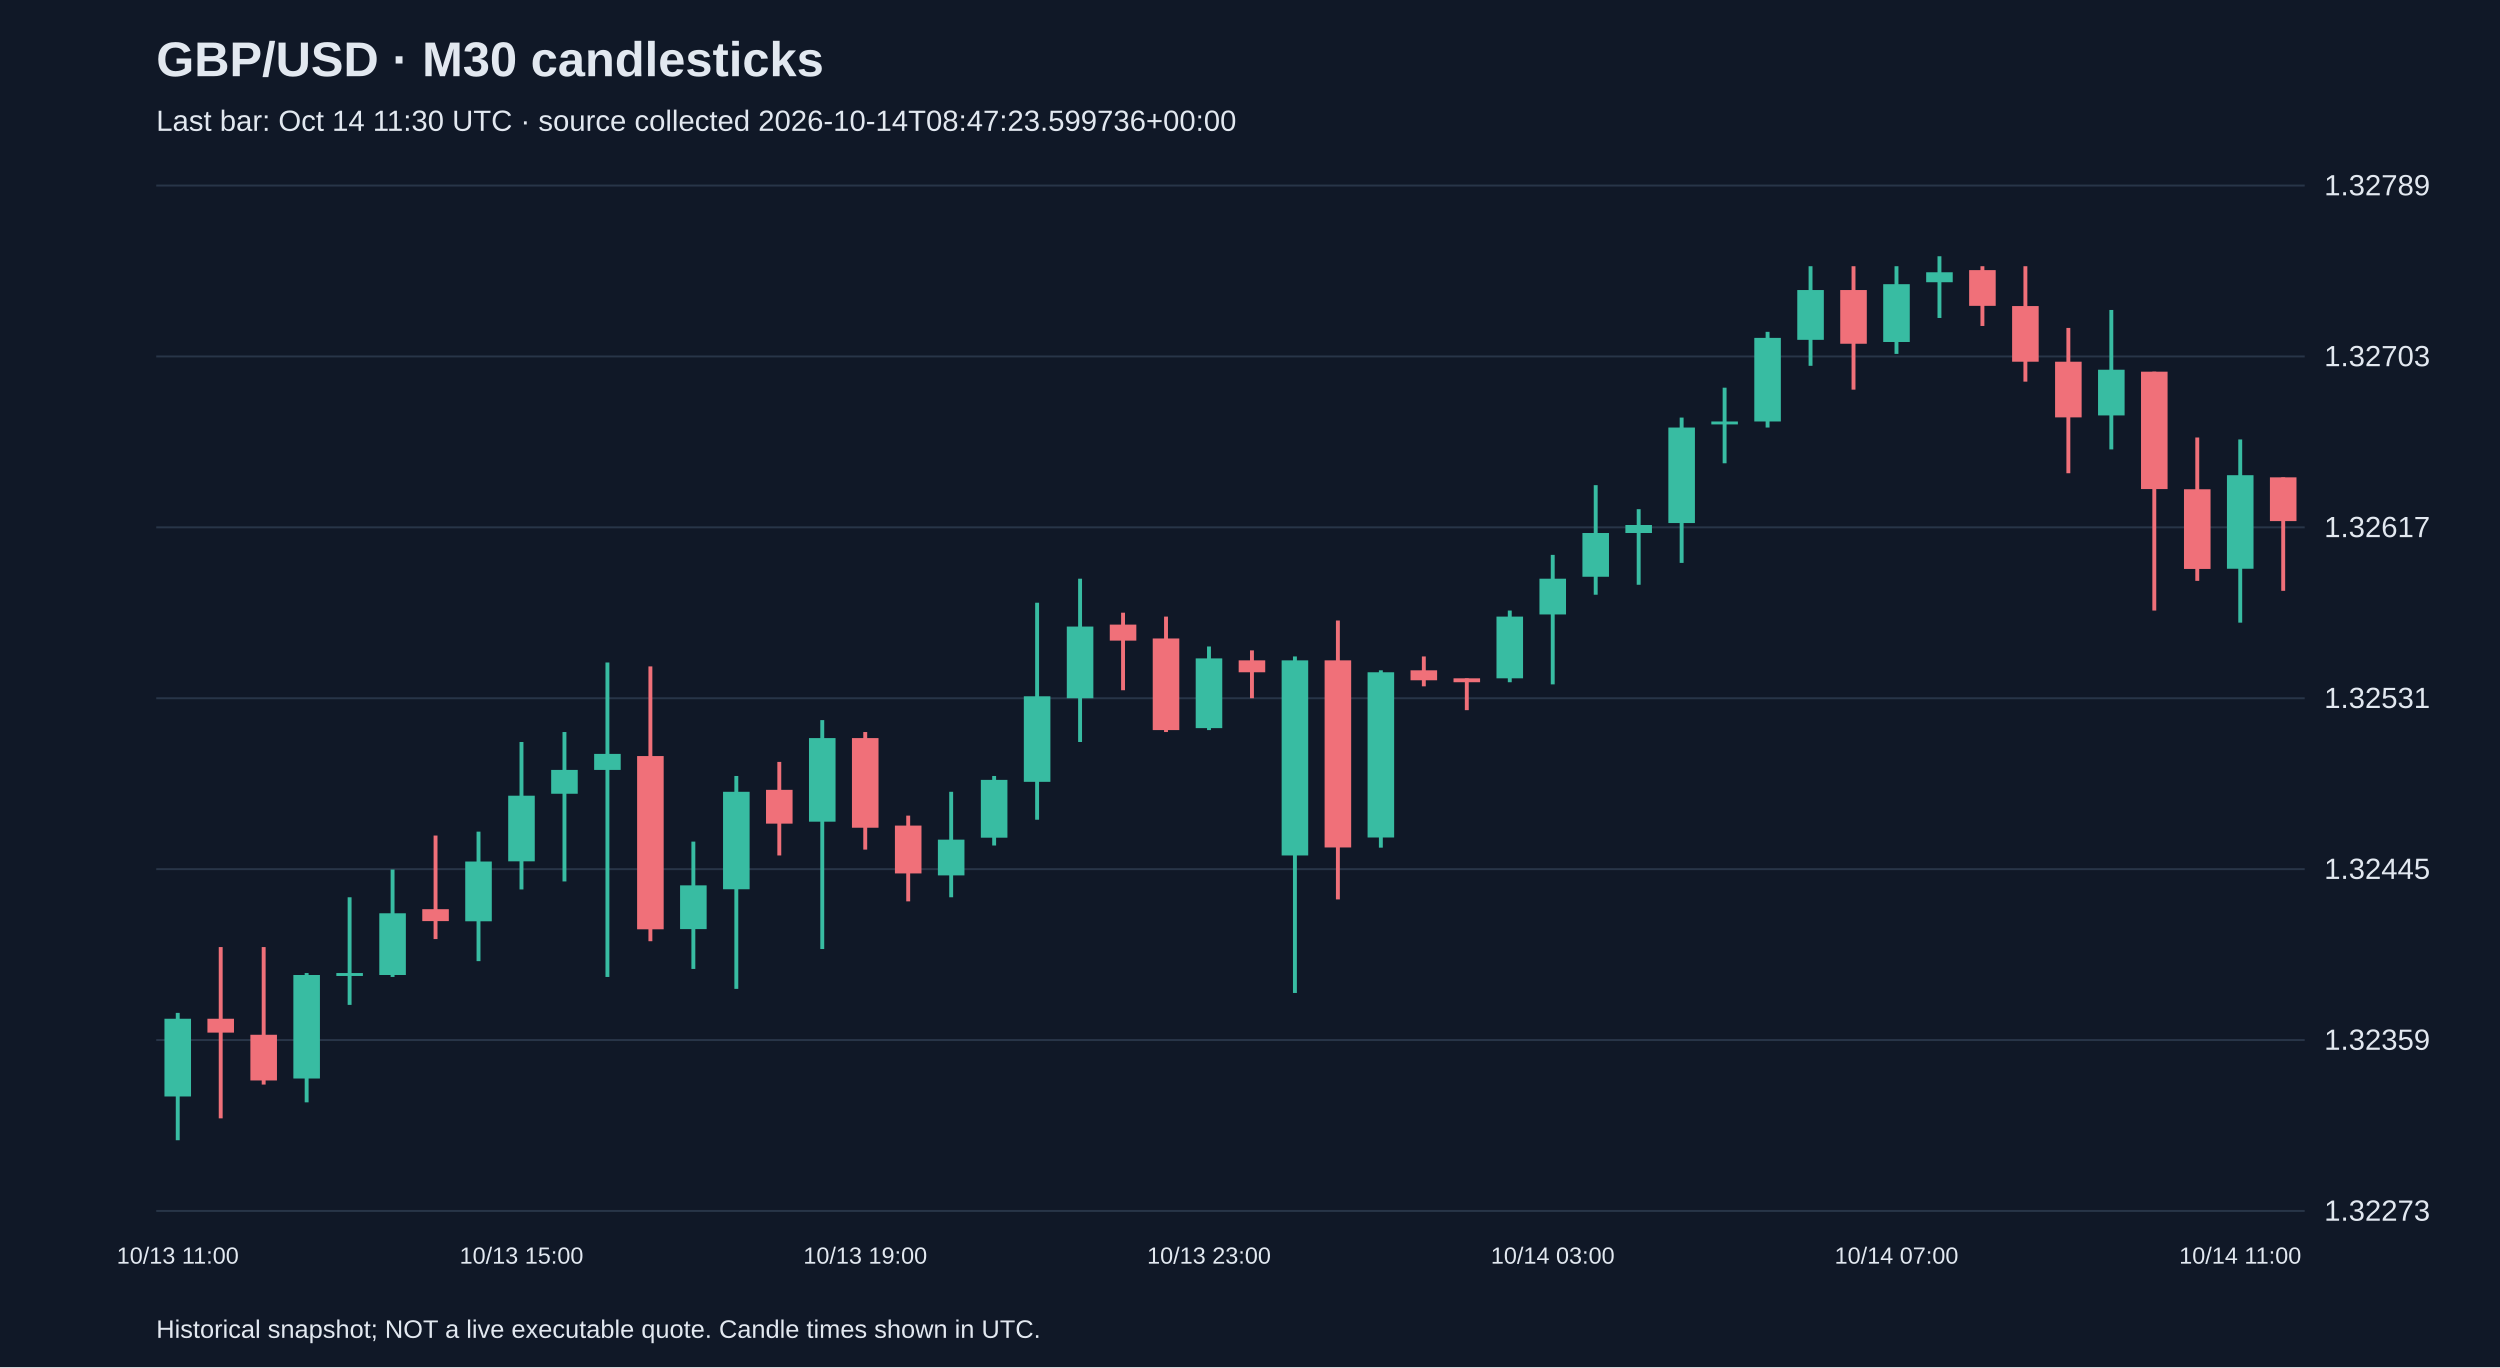
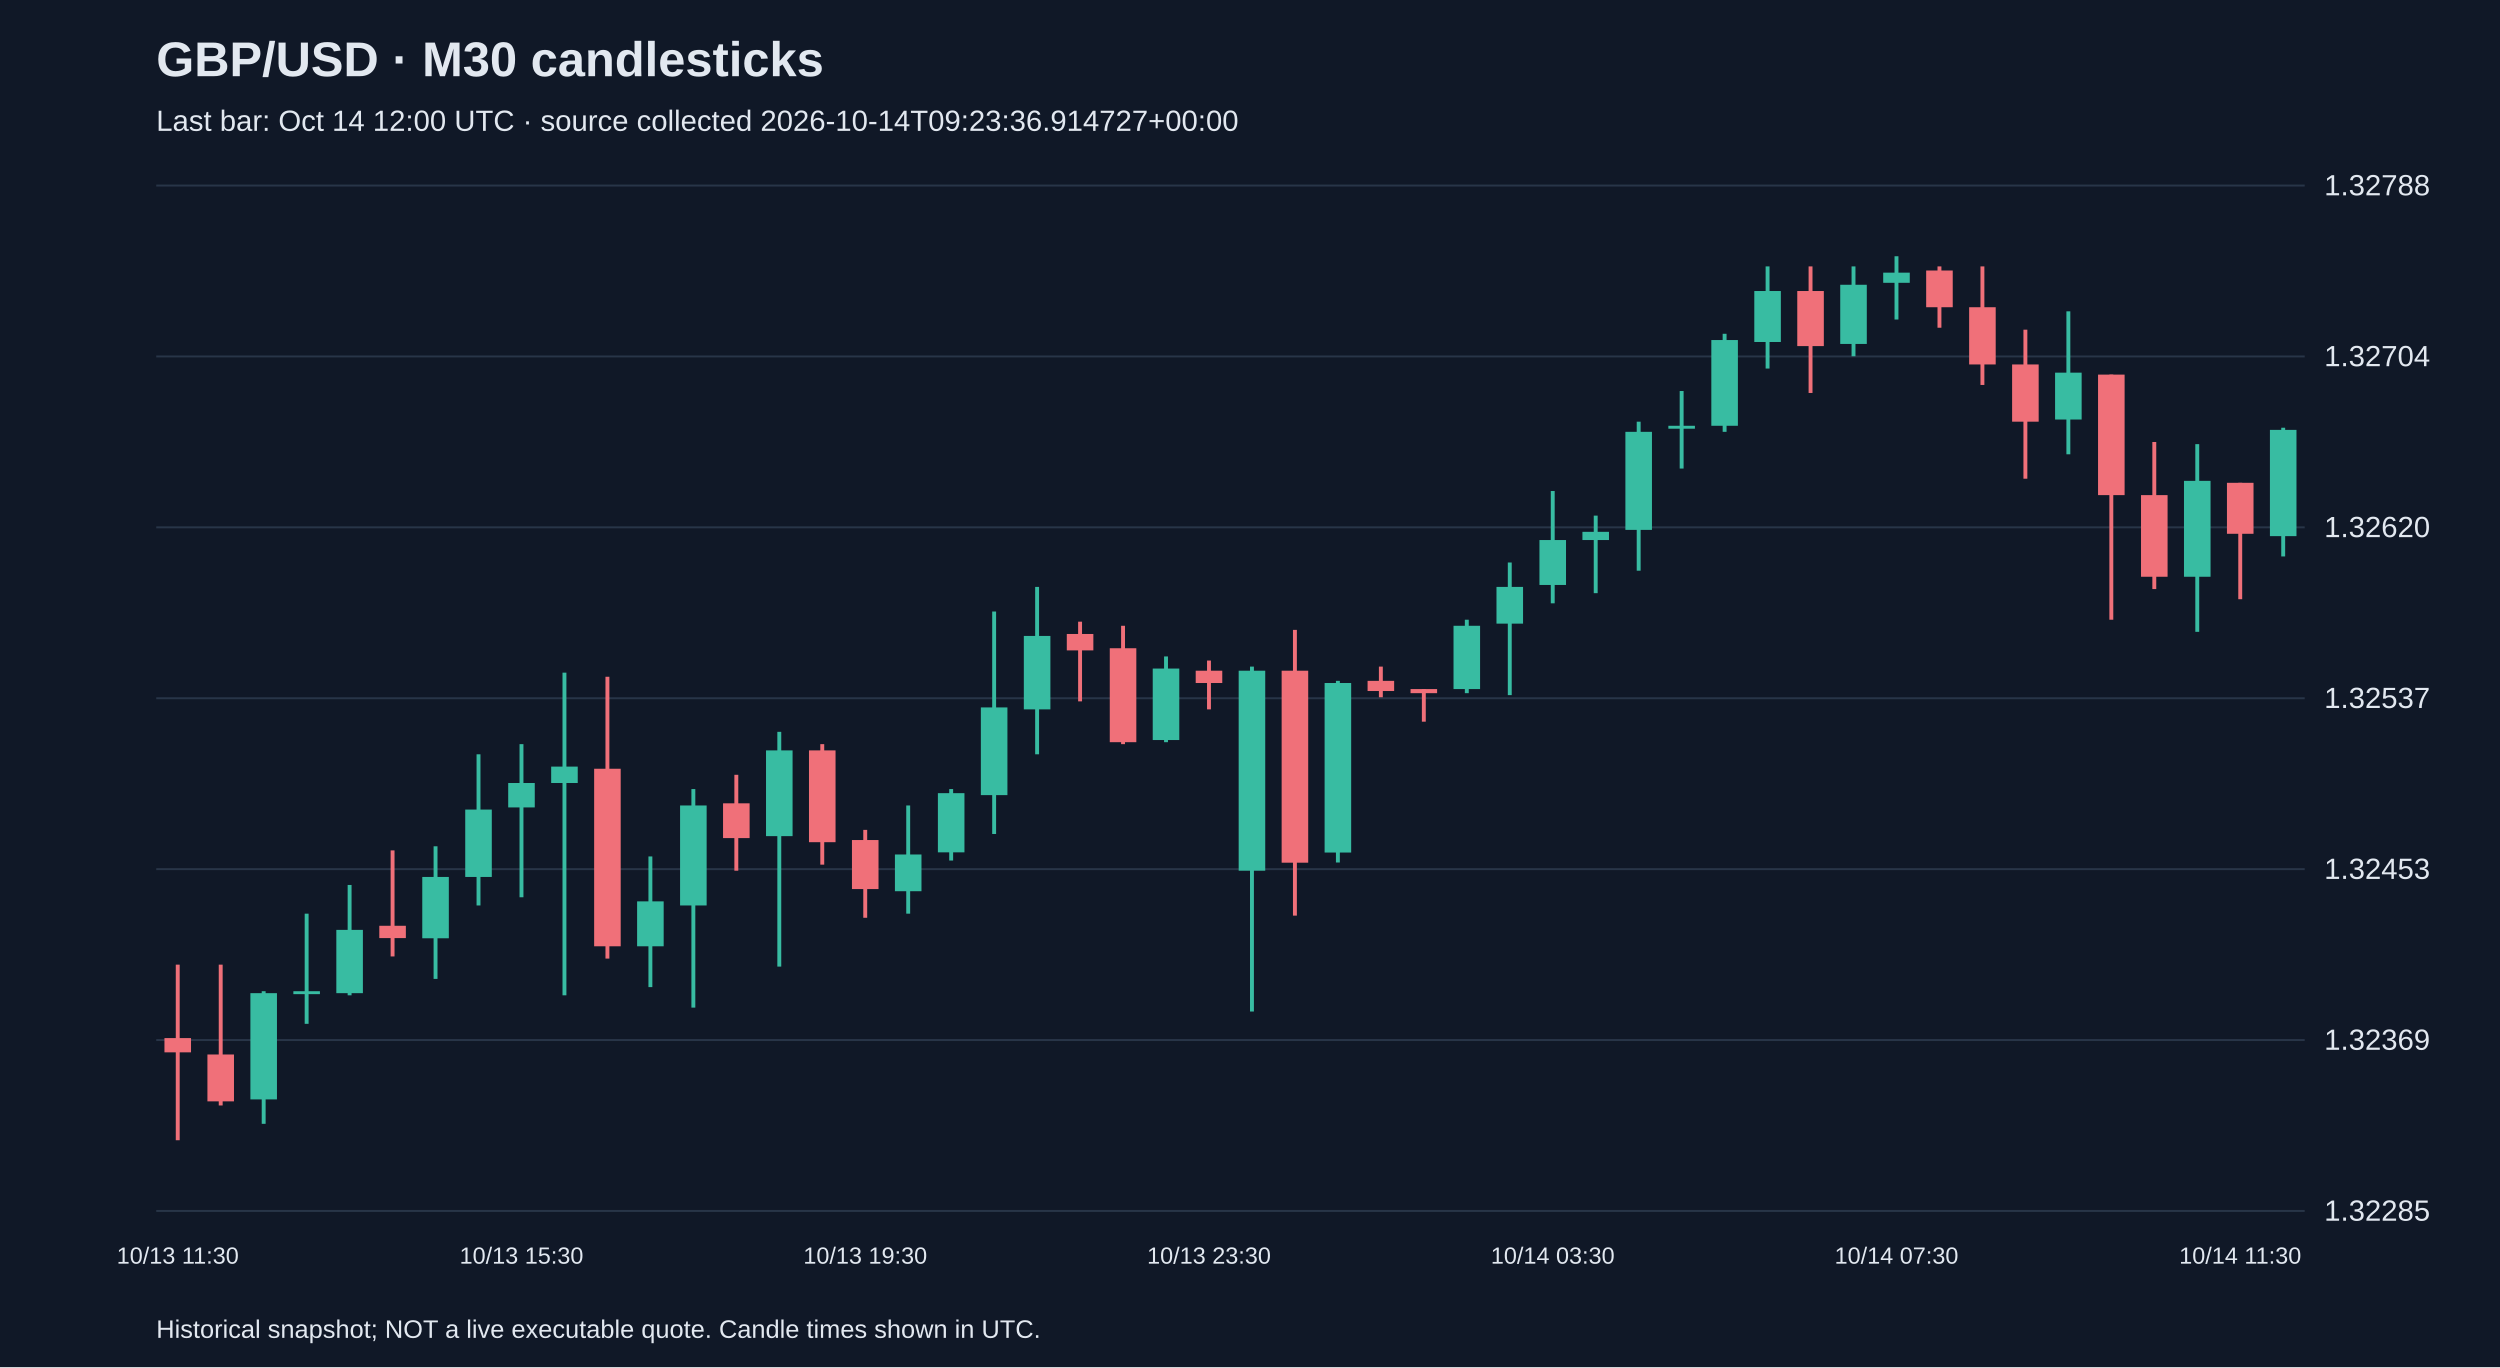
<svg xmlns="http://www.w3.org/2000/svg" viewBox="0 0 1280 700">
  <rect width="100%" height="100%" fill="#101827" />
  <style>text{font-family:Arial,sans-serif;fill:#e2e8f0}</style>
  <text x="80" y="39" font-size="25" font-weight="bold">GBP/USD · M30 candlesticks</text>
-   <text x="80" y="67" font-size="15" fill="#a6b1c5">Last bar: Oct 14 11:30 UTC · source collected 2026-10-14T08:47:23.599736+00:00</text>
+   <text x="80" y="67" font-size="15" fill="#a6b1c5">Last bar: Oct 14 12:00 UTC · source collected 2026-10-14T09:23:36.914727+00:00</text>
  <line x1="80" y1="620.0" x2="1180" y2="620.0" stroke="#283548" />
-   <text x="1190" y="625.0" font-size="15">1.32273</text>
+   <text x="1190" y="625.0" font-size="15">1.32285</text>
  <line x1="80" y1="532.5" x2="1180" y2="532.5" stroke="#283548" />
-   <text x="1190" y="537.5" font-size="15">1.32359</text>
+   <text x="1190" y="537.5" font-size="15">1.32369</text>
  <line x1="80" y1="445.0" x2="1180" y2="445.0" stroke="#283548" />
-   <text x="1190" y="450.0" font-size="15">1.32445</text>
+   <text x="1190" y="450.0" font-size="15">1.32453</text>
  <line x1="80" y1="357.5" x2="1180" y2="357.5" stroke="#283548" />
-   <text x="1190" y="362.5" font-size="15">1.32531</text>
+   <text x="1190" y="362.5" font-size="15">1.32537</text>
  <line x1="80" y1="270.0" x2="1180" y2="270.0" stroke="#283548" />
-   <text x="1190" y="275.0" font-size="15">1.32617</text>
+   <text x="1190" y="275.0" font-size="15">1.32620</text>
  <line x1="80" y1="182.5" x2="1180" y2="182.5" stroke="#283548" />
-   <text x="1190" y="187.5" font-size="15">1.32703</text>
+   <text x="1190" y="187.5" font-size="15">1.32704</text>
  <line x1="80" y1="95.0" x2="1180" y2="95.0" stroke="#283548" />
-   <text x="1190" y="100.0" font-size="15">1.32789</text>
-   <line x1="91.0" y1="518.6" x2="91.0" y2="583.8" stroke="#38bca2" stroke-width="2" />
-   <rect x="84.2" y="521.6" width="13.6" height="39.8" fill="#38bca2" />
-   <text x="91.0" y="647" text-anchor="middle" font-size="12">10/13 11:00</text>
-   <line x1="113.0" y1="484.9" x2="113.0" y2="572.6" stroke="#f07079" stroke-width="2" />
-   <rect x="106.2" y="521.6" width="13.6" height="7.1" fill="#f07079" />
-   <line x1="135.0" y1="484.9" x2="135.0" y2="555.3" stroke="#f07079" stroke-width="2" />
-   <rect x="128.2" y="529.8" width="13.6" height="23.4" fill="#f07079" />
-   <line x1="157.0" y1="498.2" x2="157.0" y2="564.4" stroke="#38bca2" stroke-width="2" />
-   <rect x="150.2" y="499.2" width="13.6" height="53.0" fill="#38bca2" />
-   <line x1="179.0" y1="459.4" x2="179.0" y2="514.5" stroke="#38bca2" stroke-width="2" />
-   <rect x="172.2" y="498.2" width="13.6" height="1.5" fill="#38bca2" />
-   <line x1="201.0" y1="445.2" x2="201.0" y2="500.2" stroke="#38bca2" stroke-width="2" />
-   <rect x="194.2" y="467.6" width="13.6" height="31.6" fill="#38bca2" />
-   <line x1="223.0" y1="427.8" x2="223.0" y2="480.8" stroke="#f07079" stroke-width="2" />
-   <rect x="216.2" y="465.5" width="13.6" height="6.1" fill="#f07079" />
-   <line x1="245.0" y1="425.8" x2="245.0" y2="492.1" stroke="#38bca2" stroke-width="2" />
-   <rect x="238.2" y="441.1" width="13.6" height="30.6" fill="#38bca2" />
-   <line x1="267.0" y1="379.9" x2="267.0" y2="455.4" stroke="#38bca2" stroke-width="2" />
-   <rect x="260.2" y="407.4" width="13.6" height="33.6" fill="#38bca2" />
-   <text x="267.0" y="647" text-anchor="middle" font-size="12">10/13 15:00</text>
-   <line x1="289.0" y1="374.8" x2="289.0" y2="451.3" stroke="#38bca2" stroke-width="2" />
-   <rect x="282.2" y="394.2" width="13.6" height="12.2" fill="#38bca2" />
-   <line x1="311.0" y1="339.2" x2="311.0" y2="500.2" stroke="#38bca2" stroke-width="2" />
-   <rect x="304.2" y="386.0" width="13.6" height="8.2" fill="#38bca2" />
-   <line x1="333.0" y1="341.2" x2="333.0" y2="481.9" stroke="#f07079" stroke-width="2" />
-   <rect x="326.2" y="387.1" width="13.6" height="88.7" fill="#f07079" />
-   <line x1="355.0" y1="430.9" x2="355.0" y2="496.1" stroke="#38bca2" stroke-width="2" />
-   <rect x="348.2" y="453.3" width="13.6" height="22.4" fill="#38bca2" />
-   <line x1="377.0" y1="397.3" x2="377.0" y2="506.3" stroke="#38bca2" stroke-width="2" />
-   <rect x="370.2" y="405.4" width="13.6" height="49.9" fill="#38bca2" />
-   <line x1="399.0" y1="390.1" x2="399.0" y2="438.0" stroke="#f07079" stroke-width="2" />
-   <rect x="392.2" y="404.4" width="13.6" height="17.3" fill="#f07079" />
-   <line x1="421.0" y1="368.7" x2="421.0" y2="485.9" stroke="#38bca2" stroke-width="2" />
-   <rect x="414.2" y="377.9" width="13.6" height="42.8" fill="#38bca2" />
-   <line x1="443.0" y1="374.8" x2="443.0" y2="435.0" stroke="#f07079" stroke-width="2" />
-   <rect x="436.2" y="377.9" width="13.6" height="45.9" fill="#f07079" />
-   <text x="443.0" y="647" text-anchor="middle" font-size="12">10/13 19:00</text>
-   <line x1="465.0" y1="417.6" x2="465.0" y2="461.5" stroke="#f07079" stroke-width="2" />
-   <rect x="458.2" y="422.7" width="13.6" height="24.5" fill="#f07079" />
-   <line x1="487.0" y1="405.4" x2="487.0" y2="459.4" stroke="#38bca2" stroke-width="2" />
-   <rect x="480.2" y="429.9" width="13.6" height="18.3" fill="#38bca2" />
-   <line x1="509.0" y1="397.3" x2="509.0" y2="432.9" stroke="#38bca2" stroke-width="2" />
-   <rect x="502.2" y="399.3" width="13.6" height="29.6" fill="#38bca2" />
-   <line x1="531.0" y1="308.6" x2="531.0" y2="419.7" stroke="#38bca2" stroke-width="2" />
-   <rect x="524.2" y="356.5" width="13.6" height="43.8" fill="#38bca2" />
-   <line x1="553.0" y1="296.3" x2="553.0" y2="379.9" stroke="#38bca2" stroke-width="2" />
-   <rect x="546.2" y="320.8" width="13.6" height="36.7" fill="#38bca2" />
-   <line x1="575.0" y1="313.7" x2="575.0" y2="353.4" stroke="#f07079" stroke-width="2" />
-   <rect x="568.2" y="319.8" width="13.6" height="8.2" fill="#f07079" />
-   <line x1="597.0" y1="315.7" x2="597.0" y2="374.8" stroke="#f07079" stroke-width="2" />
-   <rect x="590.2" y="326.9" width="13.6" height="46.9" fill="#f07079" />
-   <line x1="619.0" y1="331.0" x2="619.0" y2="373.8" stroke="#38bca2" stroke-width="2" />
-   <rect x="612.2" y="337.1" width="13.6" height="35.7" fill="#38bca2" />
-   <text x="619.0" y="647" text-anchor="middle" font-size="12">10/13 23:00</text>
-   <line x1="641.0" y1="333.0" x2="641.0" y2="357.5" stroke="#f07079" stroke-width="2" />
-   <rect x="634.2" y="338.1" width="13.6" height="6.1" fill="#f07079" />
-   <line x1="663.0" y1="336.1" x2="663.0" y2="508.4" stroke="#38bca2" stroke-width="2" />
-   <rect x="656.2" y="338.1" width="13.6" height="99.9" fill="#38bca2" />
-   <line x1="685.0" y1="317.7" x2="685.0" y2="460.5" stroke="#f07079" stroke-width="2" />
-   <rect x="678.2" y="338.1" width="13.6" height="95.8" fill="#f07079" />
-   <line x1="707.0" y1="343.2" x2="707.0" y2="434.0" stroke="#38bca2" stroke-width="2" />
-   <rect x="700.2" y="344.2" width="13.6" height="84.6" fill="#38bca2" />
-   <line x1="729.0" y1="336.1" x2="729.0" y2="351.4" stroke="#f07079" stroke-width="2" />
-   <rect x="722.2" y="343.2" width="13.6" height="5.1" fill="#f07079" />
-   <line x1="751.0" y1="347.3" x2="751.0" y2="363.6" stroke="#f07079" stroke-width="2" />
-   <rect x="744.2" y="347.3" width="13.6" height="2.0" fill="#f07079" />
-   <line x1="773.0" y1="312.6" x2="773.0" y2="349.3" stroke="#38bca2" stroke-width="2" />
-   <rect x="766.2" y="315.7" width="13.6" height="31.6" fill="#38bca2" />
-   <line x1="795.0" y1="284.1" x2="795.0" y2="350.4" stroke="#38bca2" stroke-width="2" />
-   <rect x="788.2" y="296.3" width="13.6" height="18.3" fill="#38bca2" />
-   <text x="795.0" y="647" text-anchor="middle" font-size="12">10/14 03:00</text>
-   <line x1="817.0" y1="248.4" x2="817.0" y2="304.5" stroke="#38bca2" stroke-width="2" />
-   <rect x="810.2" y="272.9" width="13.6" height="22.4" fill="#38bca2" />
-   <line x1="839.0" y1="260.7" x2="839.0" y2="299.4" stroke="#38bca2" stroke-width="2" />
-   <rect x="832.2" y="268.8" width="13.6" height="4.1" fill="#38bca2" />
-   <line x1="861.0" y1="213.8" x2="861.0" y2="288.2" stroke="#38bca2" stroke-width="2" />
-   <rect x="854.2" y="218.9" width="13.6" height="48.9" fill="#38bca2" />
-   <line x1="883.0" y1="198.5" x2="883.0" y2="237.2" stroke="#38bca2" stroke-width="2" />
-   <rect x="876.2" y="215.8" width="13.6" height="1.5" fill="#38bca2" />
-   <line x1="905.0" y1="169.9" x2="905.0" y2="218.9" stroke="#38bca2" stroke-width="2" />
-   <rect x="898.2" y="173.0" width="13.6" height="42.8" fill="#38bca2" />
-   <line x1="927.0" y1="136.3" x2="927.0" y2="187.3" stroke="#38bca2" stroke-width="2" />
-   <rect x="920.2" y="148.5" width="13.6" height="25.5" fill="#38bca2" />
-   <line x1="949.0" y1="136.3" x2="949.0" y2="199.5" stroke="#f07079" stroke-width="2" />
-   <rect x="942.2" y="148.5" width="13.6" height="27.5" fill="#f07079" />
-   <line x1="971.0" y1="136.3" x2="971.0" y2="181.2" stroke="#38bca2" stroke-width="2" />
-   <rect x="964.2" y="145.5" width="13.6" height="29.6" fill="#38bca2" />
-   <text x="971.0" y="647" text-anchor="middle" font-size="12">10/14 07:00</text>
-   <line x1="993.0" y1="131.2" x2="993.0" y2="162.8" stroke="#38bca2" stroke-width="2" />
-   <rect x="986.2" y="139.4" width="13.6" height="5.1" fill="#38bca2" />
-   <line x1="1015.0" y1="136.3" x2="1015.0" y2="166.9" stroke="#f07079" stroke-width="2" />
-   <rect x="1008.2" y="138.3" width="13.6" height="18.3" fill="#f07079" />
-   <line x1="1037.0" y1="136.3" x2="1037.0" y2="195.4" stroke="#f07079" stroke-width="2" />
-   <rect x="1030.2" y="156.7" width="13.6" height="28.5" fill="#f07079" />
-   <line x1="1059.0" y1="167.9" x2="1059.0" y2="242.3" stroke="#f07079" stroke-width="2" />
-   <rect x="1052.2" y="185.2" width="13.6" height="28.5" fill="#f07079" />
-   <line x1="1081.0" y1="158.7" x2="1081.0" y2="230.1" stroke="#38bca2" stroke-width="2" />
-   <rect x="1074.2" y="189.3" width="13.6" height="23.4" fill="#38bca2" />
-   <line x1="1103.0" y1="190.3" x2="1103.0" y2="312.6" stroke="#f07079" stroke-width="2" />
-   <rect x="1096.2" y="190.3" width="13.6" height="60.1" fill="#f07079" />
-   <line x1="1125.0" y1="224.0" x2="1125.0" y2="297.4" stroke="#f07079" stroke-width="2" />
-   <rect x="1118.2" y="250.5" width="13.6" height="40.8" fill="#f07079" />
-   <line x1="1147.0" y1="225.0" x2="1147.0" y2="318.8" stroke="#38bca2" stroke-width="2" />
-   <rect x="1140.2" y="243.3" width="13.6" height="47.9" fill="#38bca2" />
-   <text x="1147.0" y="647" text-anchor="middle" font-size="12">10/14 11:00</text>
-   <line x1="1169.0" y1="244.4" x2="1169.0" y2="302.5" stroke="#f07079" stroke-width="2" />
-   <rect x="1162.2" y="244.4" width="13.6" height="22.4" fill="#f07079" />
+   <text x="1190" y="100.0" font-size="15">1.32788</text>
+   <line x1="91.0" y1="493.9" x2="91.0" y2="583.8" stroke="#f07079" stroke-width="2" />
+   <rect x="84.2" y="531.5" width="13.6" height="7.3" fill="#f07079" />
+   <text x="91.0" y="647" text-anchor="middle" font-size="12">10/13 11:30</text>
+   <line x1="113.0" y1="493.9" x2="113.0" y2="566.0" stroke="#f07079" stroke-width="2" />
+   <rect x="106.2" y="539.9" width="13.6" height="24.0" fill="#f07079" />
+   <line x1="135.0" y1="507.5" x2="135.0" y2="575.4" stroke="#38bca2" stroke-width="2" />
+   <rect x="128.2" y="508.5" width="13.6" height="54.4" fill="#38bca2" />
+   <line x1="157.0" y1="467.8" x2="157.0" y2="524.2" stroke="#38bca2" stroke-width="2" />
+   <rect x="150.2" y="507.5" width="13.6" height="1.5" fill="#38bca2" />
+   <line x1="179.0" y1="453.1" x2="179.0" y2="509.6" stroke="#38bca2" stroke-width="2" />
+   <rect x="172.2" y="476.1" width="13.6" height="32.4" fill="#38bca2" />
+   <line x1="201.0" y1="435.4" x2="201.0" y2="489.7" stroke="#f07079" stroke-width="2" />
+   <rect x="194.2" y="474.0" width="13.6" height="6.3" fill="#f07079" />
+   <line x1="223.0" y1="433.3" x2="223.0" y2="501.2" stroke="#38bca2" stroke-width="2" />
+   <rect x="216.2" y="449.0" width="13.6" height="31.4" fill="#38bca2" />
+   <line x1="245.0" y1="386.2" x2="245.0" y2="463.6" stroke="#38bca2" stroke-width="2" />
+   <rect x="238.2" y="414.5" width="13.6" height="34.5" fill="#38bca2" />
+   <line x1="267.0" y1="381.0" x2="267.0" y2="459.4" stroke="#38bca2" stroke-width="2" />
+   <rect x="260.2" y="400.9" width="13.6" height="12.5" fill="#38bca2" />
+   <text x="267.0" y="647" text-anchor="middle" font-size="12">10/13 15:30</text>
+   <line x1="289.0" y1="344.4" x2="289.0" y2="509.6" stroke="#38bca2" stroke-width="2" />
+   <rect x="282.2" y="392.5" width="13.6" height="8.4" fill="#38bca2" />
+   <line x1="311.0" y1="346.5" x2="311.0" y2="490.8" stroke="#f07079" stroke-width="2" />
+   <rect x="304.2" y="393.6" width="13.6" height="90.9" fill="#f07079" />
+   <line x1="333.0" y1="438.5" x2="333.0" y2="505.4" stroke="#38bca2" stroke-width="2" />
+   <rect x="326.2" y="461.5" width="13.6" height="23.0" fill="#38bca2" />
+   <line x1="355.0" y1="404.0" x2="355.0" y2="515.9" stroke="#38bca2" stroke-width="2" />
+   <rect x="348.2" y="412.4" width="13.6" height="51.2" fill="#38bca2" />
+   <line x1="377.0" y1="396.7" x2="377.0" y2="445.8" stroke="#f07079" stroke-width="2" />
+   <rect x="370.2" y="411.3" width="13.6" height="17.8" fill="#f07079" />
+   <line x1="399.0" y1="374.7" x2="399.0" y2="494.9" stroke="#38bca2" stroke-width="2" />
+   <rect x="392.2" y="384.2" width="13.6" height="43.9" fill="#38bca2" />
+   <line x1="421.0" y1="381.0" x2="421.0" y2="442.7" stroke="#f07079" stroke-width="2" />
+   <rect x="414.2" y="384.2" width="13.6" height="47.0" fill="#f07079" />
+   <line x1="443.0" y1="424.9" x2="443.0" y2="469.9" stroke="#f07079" stroke-width="2" />
+   <rect x="436.2" y="430.1" width="13.6" height="25.1" fill="#f07079" />
+   <text x="443.0" y="647" text-anchor="middle" font-size="12">10/13 19:30</text>
+   <line x1="465.0" y1="412.4" x2="465.0" y2="467.8" stroke="#38bca2" stroke-width="2" />
+   <rect x="458.2" y="437.5" width="13.6" height="18.8" fill="#38bca2" />
+   <line x1="487.0" y1="404.0" x2="487.0" y2="440.6" stroke="#38bca2" stroke-width="2" />
+   <rect x="480.2" y="406.1" width="13.6" height="30.3" fill="#38bca2" />
+   <line x1="509.0" y1="313.1" x2="509.0" y2="427.0" stroke="#38bca2" stroke-width="2" />
+   <rect x="502.2" y="362.2" width="13.6" height="44.9" fill="#38bca2" />
+   <line x1="531.0" y1="300.5" x2="531.0" y2="386.2" stroke="#38bca2" stroke-width="2" />
+   <rect x="524.2" y="325.6" width="13.6" height="37.6" fill="#38bca2" />
+   <line x1="553.0" y1="318.3" x2="553.0" y2="359.1" stroke="#f07079" stroke-width="2" />
+   <rect x="546.2" y="324.6" width="13.6" height="8.4" fill="#f07079" />
+   <line x1="575.0" y1="320.4" x2="575.0" y2="381.0" stroke="#f07079" stroke-width="2" />
+   <rect x="568.2" y="331.9" width="13.6" height="48.1" fill="#f07079" />
+   <line x1="597.0" y1="336.1" x2="597.0" y2="380.0" stroke="#38bca2" stroke-width="2" />
+   <rect x="590.2" y="342.3" width="13.6" height="36.6" fill="#38bca2" />
+   <line x1="619.0" y1="338.2" x2="619.0" y2="363.2" stroke="#f07079" stroke-width="2" />
+   <rect x="612.2" y="343.4" width="13.6" height="6.3" fill="#f07079" />
+   <text x="619.0" y="647" text-anchor="middle" font-size="12">10/13 23:30</text>
+   <line x1="641.0" y1="341.3" x2="641.0" y2="517.9" stroke="#38bca2" stroke-width="2" />
+   <rect x="634.2" y="343.4" width="13.6" height="102.4" fill="#38bca2" />
+   <line x1="663.0" y1="322.5" x2="663.0" y2="468.8" stroke="#f07079" stroke-width="2" />
+   <rect x="656.2" y="343.4" width="13.6" height="98.3" fill="#f07079" />
+   <line x1="685.0" y1="348.6" x2="685.0" y2="441.6" stroke="#38bca2" stroke-width="2" />
+   <rect x="678.2" y="349.7" width="13.6" height="86.8" fill="#38bca2" />
+   <line x1="707.0" y1="341.3" x2="707.0" y2="357.0" stroke="#f07079" stroke-width="2" />
+   <rect x="700.2" y="348.6" width="13.6" height="5.2" fill="#f07079" />
+   <line x1="729.0" y1="352.8" x2="729.0" y2="369.5" stroke="#f07079" stroke-width="2" />
+   <rect x="722.2" y="352.8" width="13.6" height="2.1" fill="#f07079" />
+   <line x1="751.0" y1="317.3" x2="751.0" y2="354.9" stroke="#38bca2" stroke-width="2" />
+   <rect x="744.2" y="320.4" width="13.6" height="32.4" fill="#38bca2" />
+   <line x1="773.0" y1="288.0" x2="773.0" y2="355.9" stroke="#38bca2" stroke-width="2" />
+   <rect x="766.2" y="300.5" width="13.6" height="18.8" fill="#38bca2" />
+   <line x1="795.0" y1="251.4" x2="795.0" y2="308.9" stroke="#38bca2" stroke-width="2" />
+   <rect x="788.2" y="276.5" width="13.6" height="23.0" fill="#38bca2" />
+   <text x="795.0" y="647" text-anchor="middle" font-size="12">10/14 03:30</text>
+   <line x1="817.0" y1="264.0" x2="817.0" y2="303.7" stroke="#38bca2" stroke-width="2" />
+   <rect x="810.2" y="272.3" width="13.6" height="4.2" fill="#38bca2" />
+   <line x1="839.0" y1="215.9" x2="839.0" y2="292.2" stroke="#38bca2" stroke-width="2" />
+   <rect x="832.2" y="221.1" width="13.6" height="50.2" fill="#38bca2" />
+   <line x1="861.0" y1="200.2" x2="861.0" y2="239.9" stroke="#38bca2" stroke-width="2" />
+   <rect x="854.2" y="218.0" width="13.6" height="1.5" fill="#38bca2" />
+   <line x1="883.0" y1="170.9" x2="883.0" y2="221.1" stroke="#38bca2" stroke-width="2" />
+   <rect x="876.2" y="174.1" width="13.6" height="43.9" fill="#38bca2" />
+   <line x1="905.0" y1="136.4" x2="905.0" y2="188.7" stroke="#38bca2" stroke-width="2" />
+   <rect x="898.2" y="149.0" width="13.6" height="26.1" fill="#38bca2" />
+   <line x1="927.0" y1="136.4" x2="927.0" y2="201.2" stroke="#f07079" stroke-width="2" />
+   <rect x="920.2" y="149.0" width="13.6" height="28.2" fill="#f07079" />
+   <line x1="949.0" y1="136.4" x2="949.0" y2="182.4" stroke="#38bca2" stroke-width="2" />
+   <rect x="942.2" y="145.8" width="13.6" height="30.3" fill="#38bca2" />
+   <line x1="971.0" y1="131.2" x2="971.0" y2="163.6" stroke="#38bca2" stroke-width="2" />
+   <rect x="964.2" y="139.6" width="13.6" height="5.2" fill="#38bca2" />
+   <text x="971.0" y="647" text-anchor="middle" font-size="12">10/14 07:30</text>
+   <line x1="993.0" y1="136.4" x2="993.0" y2="167.8" stroke="#f07079" stroke-width="2" />
+   <rect x="986.2" y="138.5" width="13.6" height="18.8" fill="#f07079" />
+   <line x1="1015.0" y1="136.4" x2="1015.0" y2="197.1" stroke="#f07079" stroke-width="2" />
+   <rect x="1008.2" y="157.3" width="13.6" height="29.3" fill="#f07079" />
+   <line x1="1037.0" y1="168.8" x2="1037.0" y2="245.1" stroke="#f07079" stroke-width="2" />
+   <rect x="1030.2" y="186.6" width="13.6" height="29.3" fill="#f07079" />
+   <line x1="1059.0" y1="159.4" x2="1059.0" y2="232.6" stroke="#38bca2" stroke-width="2" />
+   <rect x="1052.2" y="190.8" width="13.6" height="24.0" fill="#38bca2" />
+   <line x1="1081.0" y1="191.8" x2="1081.0" y2="317.3" stroke="#f07079" stroke-width="2" />
+   <rect x="1074.2" y="191.8" width="13.6" height="61.7" fill="#f07079" />
+   <line x1="1103.0" y1="226.3" x2="1103.0" y2="301.6" stroke="#f07079" stroke-width="2" />
+   <rect x="1096.2" y="253.5" width="13.6" height="41.8" fill="#f07079" />
+   <line x1="1125.0" y1="227.4" x2="1125.0" y2="323.5" stroke="#38bca2" stroke-width="2" />
+   <rect x="1118.2" y="246.2" width="13.6" height="49.1" fill="#38bca2" />
+   <line x1="1147.0" y1="247.2" x2="1147.0" y2="306.8" stroke="#f07079" stroke-width="2" />
+   <rect x="1140.2" y="247.2" width="13.6" height="26.1" fill="#f07079" />
+   <text x="1147.0" y="647" text-anchor="middle" font-size="12">10/14 11:30</text>
+   <line x1="1169.0" y1="219.0" x2="1169.0" y2="284.9" stroke="#38bca2" stroke-width="2" />
+   <rect x="1162.2" y="220.1" width="13.6" height="54.4" fill="#38bca2" />
  <text x="80" y="685" font-size="13">Historical snapshot; NOT a live executable quote. Candle times shown in UTC.</text>
</svg>
